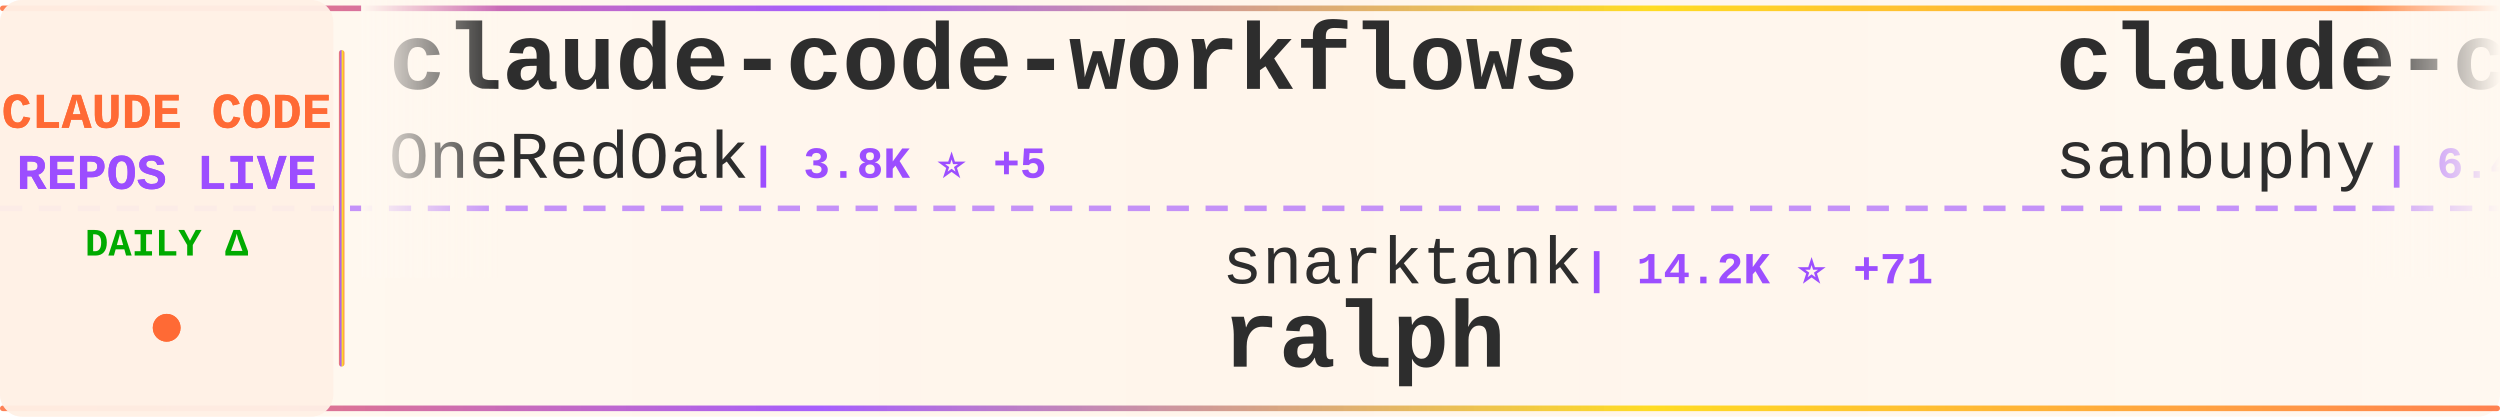
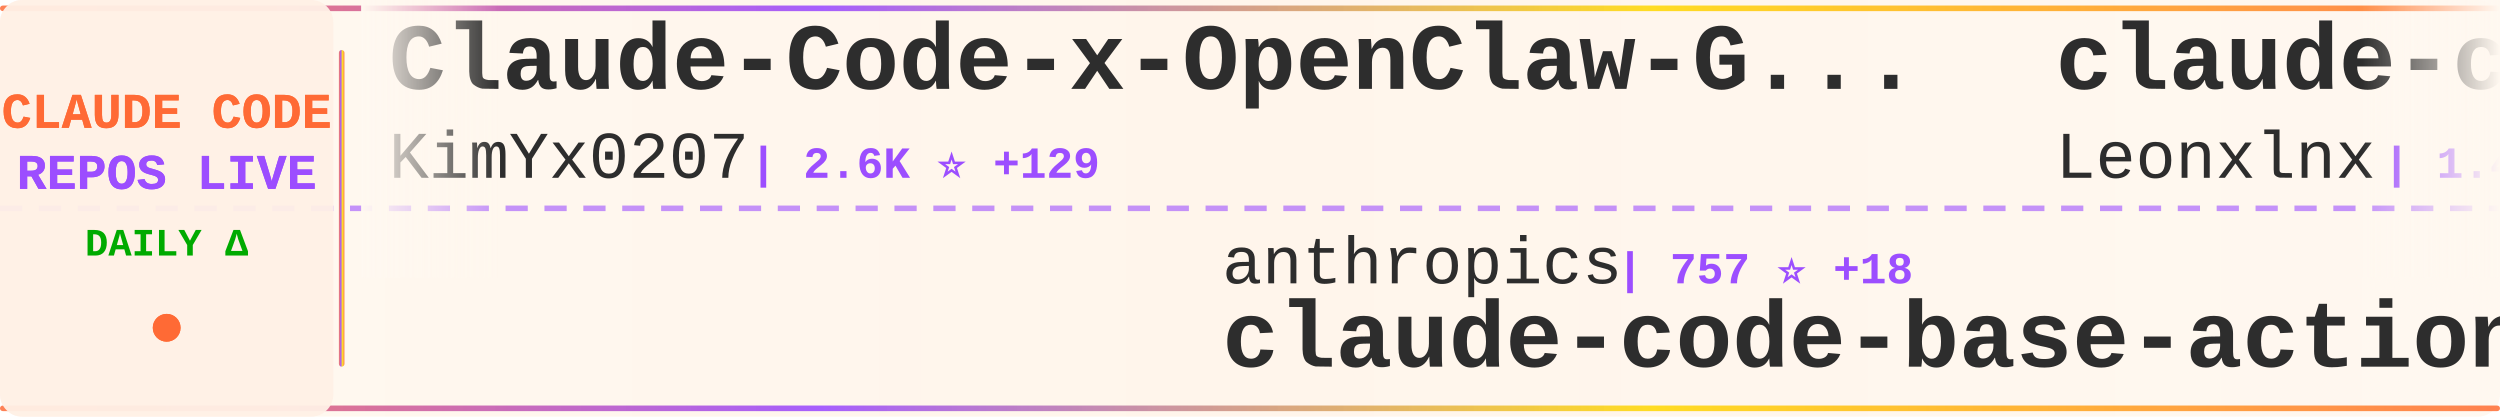
<svg xmlns="http://www.w3.org/2000/svg" width="900" height="150">
  <defs>
    <linearGradient id="tickerBg" x1="0%" y1="0%" x2="100%" y2="0%">
      <stop offset="0%" style="stop-color:#fff8f0;stop-opacity:0.98" />
      <stop offset="50%" style="stop-color:#fff5eb;stop-opacity:1" />
      <stop offset="100%" style="stop-color:#fff8f0;stop-opacity:0.98" />
    </linearGradient>
    <linearGradient id="borderGrad" x1="0%" y1="0%" x2="100%" y2="0%">
      <stop offset="0%" style="stop-color:#FF6B35;stop-opacity:0.85">
        <animate attributeName="stop-opacity" values="0.85;1;0.85" dur="2s" repeatCount="indefinite" />
      </stop>
      <stop offset="33%" style="stop-color:#9C4EFF;stop-opacity:0.9">
        <animate attributeName="stop-opacity" values="0.9;1;0.9" dur="2.2s" repeatCount="indefinite" />
      </stop>
      <stop offset="66%" style="stop-color:#FFD700;stop-opacity:0.85">
        <animate attributeName="stop-opacity" values="0.85;1;0.85" dur="1.8s" repeatCount="indefinite" />
      </stop>
      <stop offset="100%" style="stop-color:#FF6B35;stop-opacity:0.85">
        <animate attributeName="stop-opacity" values="0.85;1;0.85" dur="2s" repeatCount="indefinite" />
      </stop>
    </linearGradient>
    <filter id="textGlow">
      <feGaussianBlur stdDeviation="0.15" result="coloredBlur" />
      <feMerge>
        <feMergeNode in="coloredBlur" />
        <feMergeNode in="SourceGraphic" />
      </feMerge>
    </filter>
    <filter id="metricGlow">
      <feGaussianBlur stdDeviation="0.2" result="coloredBlur" />
      <feMerge>
        <feMergeNode in="coloredBlur" />
        <feMergeNode in="SourceGraphic" />
      </feMerge>
    </filter>
    <linearGradient id="leftFade" x1="0%" y1="0%" x2="100%" y2="0%">
      <stop offset="0%" style="stop-color:#fff8f0;stop-opacity:1" />
      <stop offset="100%" style="stop-color:#fff8f0;stop-opacity:0" />
    </linearGradient>
    <linearGradient id="rightFade" x1="0%" y1="0%" x2="100%" y2="0%">
      <stop offset="0%" style="stop-color:#fff8f0;stop-opacity:0" />
      <stop offset="100%" style="stop-color:#fff8f0;stop-opacity:1" />
    </linearGradient>
  </defs>
  <rect width="900" height="150" fill="url(#tickerBg)" rx="8" />
  <rect x="0" y="2" width="900" height="2" fill="url(#borderGrad)" rx="1" />
  <rect x="0" y="146" width="900" height="2" fill="url(#borderGrad)" rx="1" />
  <line x1="0" y1="75" x2="900" y2="75" stroke="#9C4EFF" stroke-width="2" stroke-dasharray="8 6" opacity="0.6" />
  <rect x="0" y="0" width="120" height="150" fill="#fff0e6" opacity="0.95" rx="8" />
  <text x="60" y="46" font-family="'Courier New', monospace" font-size="18" font-weight="bold" fill="#FF6B35" text-anchor="middle" filter="url(#textGlow)">
    CLAUDE CODE
  </text>
  <text x="60" y="68" font-family="'Courier New', monospace" font-size="18" font-weight="bold" fill="#9C4EFF" text-anchor="middle" filter="url(#textGlow)">
    REPOS LIVE
  </text>
  <text x="60" y="92" font-family="'Courier New', monospace" font-size="14" font-weight="bold" fill="#00aa00" text-anchor="middle">
    DAILY Δ
  </text>
  <circle cx="60" cy="118" r="5" fill="#FF6B35" filter="url(#metricGlow)">
    <animate attributeName="r" values="4;6;4" dur="1.5s" repeatCount="indefinite" />
    <animate attributeName="opacity" values="0.6;1;0.6" dur="1.5s" repeatCount="indefinite" />
  </circle>
  <rect x="122" y="18" width="2" height="114" fill="url(#borderGrad)" rx="1" />
  <clipPath id="tickerClip">
    <rect x="130" y="0" width="770" height="150" />
  </clipPath>
  <g clip-path="url(#tickerClip)">
    <g id="tickerItems">
      <animateTransform attributeName="transform" attributeType="XML" type="translate" from="0 0" to="-3000 0" dur="54s" repeatCount="indefinite" />
      <g transform="translate(0, 0)">
-         <text x="140" y="32" font-family="'Courier New', monospace" font-size="34" font-weight="bold" fill="#2d2d2d">claude-code-workflows</text>
-         <text x="140" y="64" font-family="'Courier New', monospace" font-size="24" font-weight="normal" fill="#2d2d2d" opacity="1.0">OneRedOak</text>
-         <text x="270" y="64" font-family="'Courier New', monospace" font-size="16" font-weight="bold" fill="#9C4EFF"> | 3.8K ⭐ +5</text>
+         <text x="140" y="32" font-family="'Courier New', monospace" font-size="34" font-weight="bold" fill="#2d2d2d">Claude-Code-x-OpenClaw-G...</text>
+         <text x="140" y="64" font-family="'Courier New', monospace" font-size="24" font-weight="normal" fill="#2d2d2d" opacity="1.0">KimYx0207</text>
+         <text x="270" y="64" font-family="'Courier New', monospace" font-size="16" font-weight="bold" fill="#9C4EFF"> | 2.6K ⭐ +129</text>
      </g>
      <g transform="translate(300, 0)">
-         <text x="140" y="102" font-family="'Courier New', monospace" font-size="24" font-weight="normal" fill="#2d2d2d" opacity="1.0">snarktank</text>
-         <text x="270" y="102" font-family="'Courier New', monospace" font-size="16" font-weight="bold" fill="#9C4EFF"> | 14.2K ⭐ +71</text>
-         <text x="140" y="132" font-family="'Courier New', monospace" font-size="34" font-weight="bold" fill="#2d2d2d">ralph</text>
+         <text x="140" y="102" font-family="'Courier New', monospace" font-size="24" font-weight="normal" fill="#2d2d2d" opacity="1.0">anthropics</text>
+         <text x="282" y="102" font-family="'Courier New', monospace" font-size="16" font-weight="bold" fill="#9C4EFF"> | 757 ⭐ +18</text>
+         <text x="140" y="132" font-family="'Courier New', monospace" font-size="34" font-weight="bold" fill="#2d2d2d">claude-code-base-action</text>
      </g>
      <g transform="translate(600, 0)">
-         <text x="140" y="32" font-family="'Courier New', monospace" font-size="34" font-weight="bold" fill="#2d2d2d">claude-code-source-code</text>
-         <text x="140" y="64" font-family="'Courier New', monospace" font-size="24" font-weight="normal" fill="#2d2d2d" opacity="1.0">sanbuphy</text>
-         <text x="258" y="64" font-family="'Courier New', monospace" font-size="16" font-weight="bold" fill="#9C4EFF"> | 6.4K ⭐ +6.4K</text>
+         <text x="140" y="32" font-family="'Courier New', monospace" font-size="34" font-weight="bold" fill="#2d2d2d">claude-code-system-promp...</text>
+         <text x="140" y="64" font-family="'Courier New', monospace" font-size="24" font-weight="normal" fill="#2d2d2d" opacity="1.0">Leonxlnx</text>
+         <text x="258" y="64" font-family="'Courier New', monospace" font-size="16" font-weight="bold" fill="#9C4EFF"> | 1.4K ⭐ +1.4K</text>
      </g>
      <g transform="translate(900, 0)">
-         <text x="140" y="102" font-family="'Courier New', monospace" font-size="24" font-weight="normal" fill="#2d2d2d" opacity="1.0">ding113</text>
-         <text x="246" y="102" font-family="'Courier New', monospace" font-size="16" font-weight="bold" fill="#9C4EFF"> | 2.2K ⭐ +21</text>
-         <text x="140" y="132" font-family="'Courier New', monospace" font-size="34" font-weight="bold" fill="#2d2d2d">claude-code-hub</text>
+         <text x="140" y="102" font-family="'Courier New', monospace" font-size="24" font-weight="normal" fill="#2d2d2d" opacity="1.0">fazxes</text>
+         <text x="234" y="102" font-family="'Courier New', monospace" font-size="16" font-weight="bold" fill="#9C4EFF"> | 129 ⭐ +129</text>
+         <text x="140" y="132" font-family="'Courier New', monospace" font-size="34" font-weight="bold" fill="#2d2d2d">Claude-code</text>
      </g>
      <g transform="translate(1200, 0)">
-         <text x="140" y="32" font-family="'Courier New', monospace" font-size="34" font-weight="bold" fill="#2d2d2d">claude-code</text>
-         <text x="140" y="64" font-family="'Courier New', monospace" font-size="24" font-weight="normal" fill="#2d2d2d" opacity="1.0">Onewon</text>
-         <text x="234" y="64" font-family="'Courier New', monospace" font-size="16" font-weight="bold" fill="#9C4EFF"> | 74 ⭐ +54</text>
+         <text x="140" y="32" font-family="'Courier New', monospace" font-size="34" font-weight="bold" fill="#2d2d2d">claude-code-security-rev...</text>
+         <text x="140" y="64" font-family="'Courier New', monospace" font-size="24" font-weight="normal" fill="#2d2d2d" opacity="1.0">anthropics</text>
+         <text x="282" y="64" font-family="'Courier New', monospace" font-size="16" font-weight="bold" fill="#9C4EFF"> | 4.1K ⭐ +20</text>
      </g>
      <g transform="translate(1500, 0)">
-         <text x="140" y="102" font-family="'Courier New', monospace" font-size="24" font-weight="normal" fill="#2d2d2d" opacity="1.0">obra</text>
-         <text x="210" y="102" font-family="'Courier New', monospace" font-size="16" font-weight="bold" fill="#9C4EFF"> | 128.4K ⭐ +2.5K</text>
-         <text x="140" y="132" font-family="'Courier New', monospace" font-size="34" font-weight="bold" fill="#2d2d2d">superpowers</text>
+         <text x="140" y="102" font-family="'Courier New', monospace" font-size="24" font-weight="normal" fill="#2d2d2d" opacity="1.0">qwibitai</text>
+         <text x="258" y="102" font-family="'Courier New', monospace" font-size="16" font-weight="bold" fill="#9C4EFF"> | 26.1K ⭐ +103</text>
+         <text x="140" y="132" font-family="'Courier New', monospace" font-size="34" font-weight="bold" fill="#2d2d2d">nanoclaw</text>
      </g>
      <g transform="translate(1800, 0)">
-         <text x="140" y="32" font-family="'Courier New', monospace" font-size="34" font-weight="bold" fill="#2d2d2d">my-claude-code-setup</text>
-         <text x="140" y="64" font-family="'Courier New', monospace" font-size="24" font-weight="normal" fill="#2d2d2d" opacity="1.0">centminmod</text>
-         <text x="282" y="64" font-family="'Courier New', monospace" font-size="16" font-weight="bold" fill="#9C4EFF"> | 2.1K ⭐ +5</text>
+         <text x="140" y="32" font-family="'Courier New', monospace" font-size="34" font-weight="bold" fill="#2d2d2d">claude-code</text>
+         <text x="140" y="64" font-family="'Courier New', monospace" font-size="24" font-weight="normal" fill="#2d2d2d" opacity="1.0">anthropics</text>
+         <text x="282" y="64" font-family="'Courier New', monospace" font-size="16" font-weight="bold" fill="#9C4EFF"> | 94.8K ⭐ +10.1K</text>
      </g>
      <g transform="translate(2100, 0)">
-         <text x="140" y="102" font-family="'Courier New', monospace" font-size="24" font-weight="normal" fill="#2d2d2d" opacity="1.0">anthropics</text>
-         <text x="282" y="102" font-family="'Courier New', monospace" font-size="16" font-weight="bold" fill="#9C4EFF"> | 4.1K ⭐ +20</text>
-         <text x="140" y="132" font-family="'Courier New', monospace" font-size="34" font-weight="bold" fill="#2d2d2d">claude-code-security-rev...</text>
+         <text x="140" y="102" font-family="'Courier New', monospace" font-size="24" font-weight="normal" fill="#2d2d2d" opacity="1.0">feiskyer</text>
+         <text x="258" y="102" font-family="'Courier New', monospace" font-size="16" font-weight="bold" fill="#9C4EFF"> | 1.4K ⭐ +5</text>
+         <text x="140" y="132" font-family="'Courier New', monospace" font-size="34" font-weight="bold" fill="#2d2d2d">claude-code-settings</text>
      </g>
      <g transform="translate(2400, 0)">
-         <text x="140" y="32" font-family="'Courier New', monospace" font-size="34" font-weight="bold" fill="#2d2d2d">claude-code-router</text>
-         <text x="140" y="64" font-family="'Courier New', monospace" font-size="24" font-weight="normal" fill="#2d2d2d" opacity="1.0">musistudio</text>
-         <text x="282" y="64" font-family="'Courier New', monospace" font-size="16" font-weight="bold" fill="#9C4EFF"> | 30.9K ⭐ +145</text>
+         <text x="140" y="32" font-family="'Courier New', monospace" font-size="34" font-weight="bold" fill="#2d2d2d">claude-code-sourcemap</text>
+         <text x="140" y="64" font-family="'Courier New', monospace" font-size="24" font-weight="normal" fill="#2d2d2d" opacity="1.0">ChinaSiro</text>
+         <text x="270" y="64" font-family="'Courier New', monospace" font-size="16" font-weight="bold" fill="#9C4EFF"> | 6.4K ⭐ +6.4K</text>
      </g>
      <g transform="translate(2700, 0)">
-         <text x="140" y="102" font-family="'Courier New', monospace" font-size="24" font-weight="normal" fill="#2d2d2d" opacity="1.0">mehmoodosman</text>
-         <text x="306" y="102" font-family="'Courier New', monospace" font-size="16" font-weight="bold" fill="#9C4EFF"> | 70 ⭐ +70</text>
+         <text x="140" y="102" font-family="'Courier New', monospace" font-size="24" font-weight="normal" fill="#2d2d2d" opacity="1.0">codeaashu</text>
+         <text x="270" y="102" font-family="'Courier New', monospace" font-size="16" font-weight="bold" fill="#9C4EFF"> | 168 ⭐ +169</text>
        <text x="140" y="132" font-family="'Courier New', monospace" font-size="34" font-weight="bold" fill="#2d2d2d">claude-code</text>
      </g>
      <g transform="translate(3000, 0)">
-         <text x="140" y="32" font-family="'Courier New', monospace" font-size="34" font-weight="bold" fill="#2d2d2d">claude-code-workflows</text>
-         <text x="140" y="64" font-family="'Courier New', monospace" font-size="24" font-weight="normal" fill="#2d2d2d" opacity="1.0">OneRedOak</text>
-         <text x="270" y="64" font-family="'Courier New', monospace" font-size="16" font-weight="bold" fill="#9C4EFF"> | 3.8K ⭐ +5</text>
+         <text x="140" y="32" font-family="'Courier New', monospace" font-size="34" font-weight="bold" fill="#2d2d2d">Claude-Code-x-OpenClaw-G...</text>
+         <text x="140" y="64" font-family="'Courier New', monospace" font-size="24" font-weight="normal" fill="#2d2d2d" opacity="1.0">KimYx0207</text>
+         <text x="270" y="64" font-family="'Courier New', monospace" font-size="16" font-weight="bold" fill="#9C4EFF"> | 2.6K ⭐ +129</text>
      </g>
      <g transform="translate(3300, 0)">
-         <text x="140" y="102" font-family="'Courier New', monospace" font-size="24" font-weight="normal" fill="#2d2d2d" opacity="1.0">snarktank</text>
-         <text x="270" y="102" font-family="'Courier New', monospace" font-size="16" font-weight="bold" fill="#9C4EFF"> | 14.2K ⭐ +71</text>
-         <text x="140" y="132" font-family="'Courier New', monospace" font-size="34" font-weight="bold" fill="#2d2d2d">ralph</text>
+         <text x="140" y="102" font-family="'Courier New', monospace" font-size="24" font-weight="normal" fill="#2d2d2d" opacity="1.0">anthropics</text>
+         <text x="282" y="102" font-family="'Courier New', monospace" font-size="16" font-weight="bold" fill="#9C4EFF"> | 757 ⭐ +18</text>
+         <text x="140" y="132" font-family="'Courier New', monospace" font-size="34" font-weight="bold" fill="#2d2d2d">claude-code-base-action</text>
      </g>
      <g transform="translate(3600, 0)">
-         <text x="140" y="32" font-family="'Courier New', monospace" font-size="34" font-weight="bold" fill="#2d2d2d">claude-code-source-code</text>
-         <text x="140" y="64" font-family="'Courier New', monospace" font-size="24" font-weight="normal" fill="#2d2d2d" opacity="1.0">sanbuphy</text>
-         <text x="258" y="64" font-family="'Courier New', monospace" font-size="16" font-weight="bold" fill="#9C4EFF"> | 6.4K ⭐ +6.4K</text>
+         <text x="140" y="32" font-family="'Courier New', monospace" font-size="34" font-weight="bold" fill="#2d2d2d">claude-code-system-promp...</text>
+         <text x="140" y="64" font-family="'Courier New', monospace" font-size="24" font-weight="normal" fill="#2d2d2d" opacity="1.0">Leonxlnx</text>
+         <text x="258" y="64" font-family="'Courier New', monospace" font-size="16" font-weight="bold" fill="#9C4EFF"> | 1.4K ⭐ +1.4K</text>
      </g>
      <g transform="translate(3900, 0)">
-         <text x="140" y="102" font-family="'Courier New', monospace" font-size="24" font-weight="normal" fill="#2d2d2d" opacity="1.0">ding113</text>
-         <text x="246" y="102" font-family="'Courier New', monospace" font-size="16" font-weight="bold" fill="#9C4EFF"> | 2.2K ⭐ +21</text>
-         <text x="140" y="132" font-family="'Courier New', monospace" font-size="34" font-weight="bold" fill="#2d2d2d">claude-code-hub</text>
+         <text x="140" y="102" font-family="'Courier New', monospace" font-size="24" font-weight="normal" fill="#2d2d2d" opacity="1.0">fazxes</text>
+         <text x="234" y="102" font-family="'Courier New', monospace" font-size="16" font-weight="bold" fill="#9C4EFF"> | 129 ⭐ +129</text>
+         <text x="140" y="132" font-family="'Courier New', monospace" font-size="34" font-weight="bold" fill="#2d2d2d">Claude-code</text>
      </g>
    </g>
  </g>
  <rect x="130" y="0" width="50" height="100" fill="url(#leftFade)" />
  <rect x="850" y="0" width="50" height="100" fill="url(#rightFade)" />
</svg>
